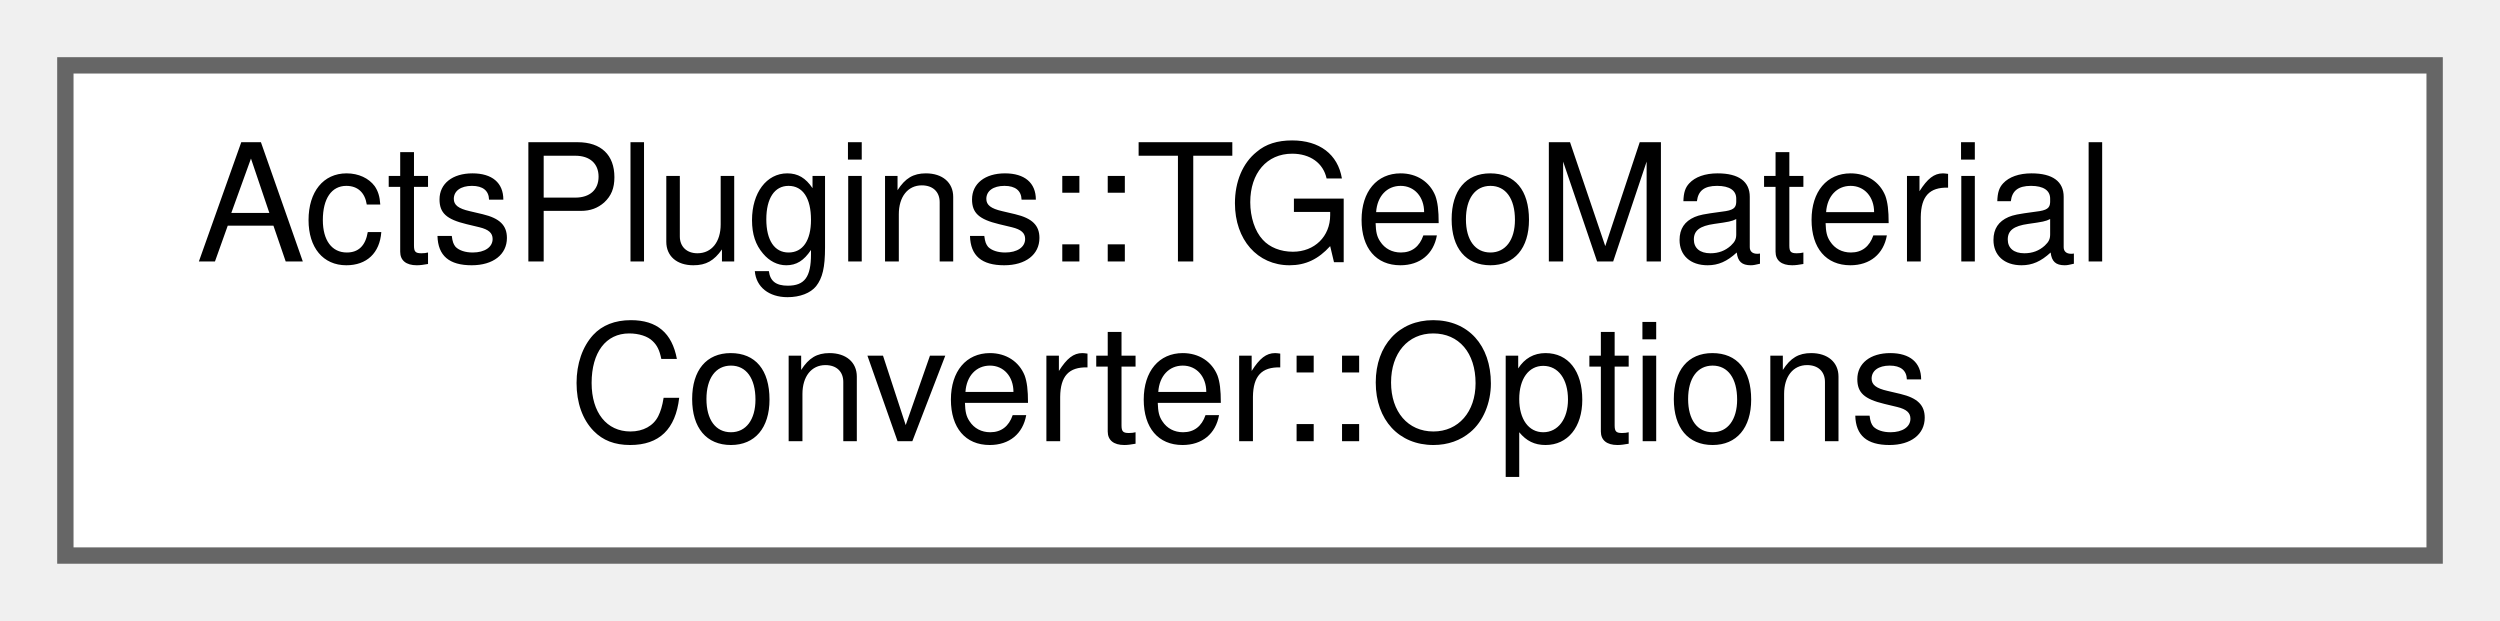
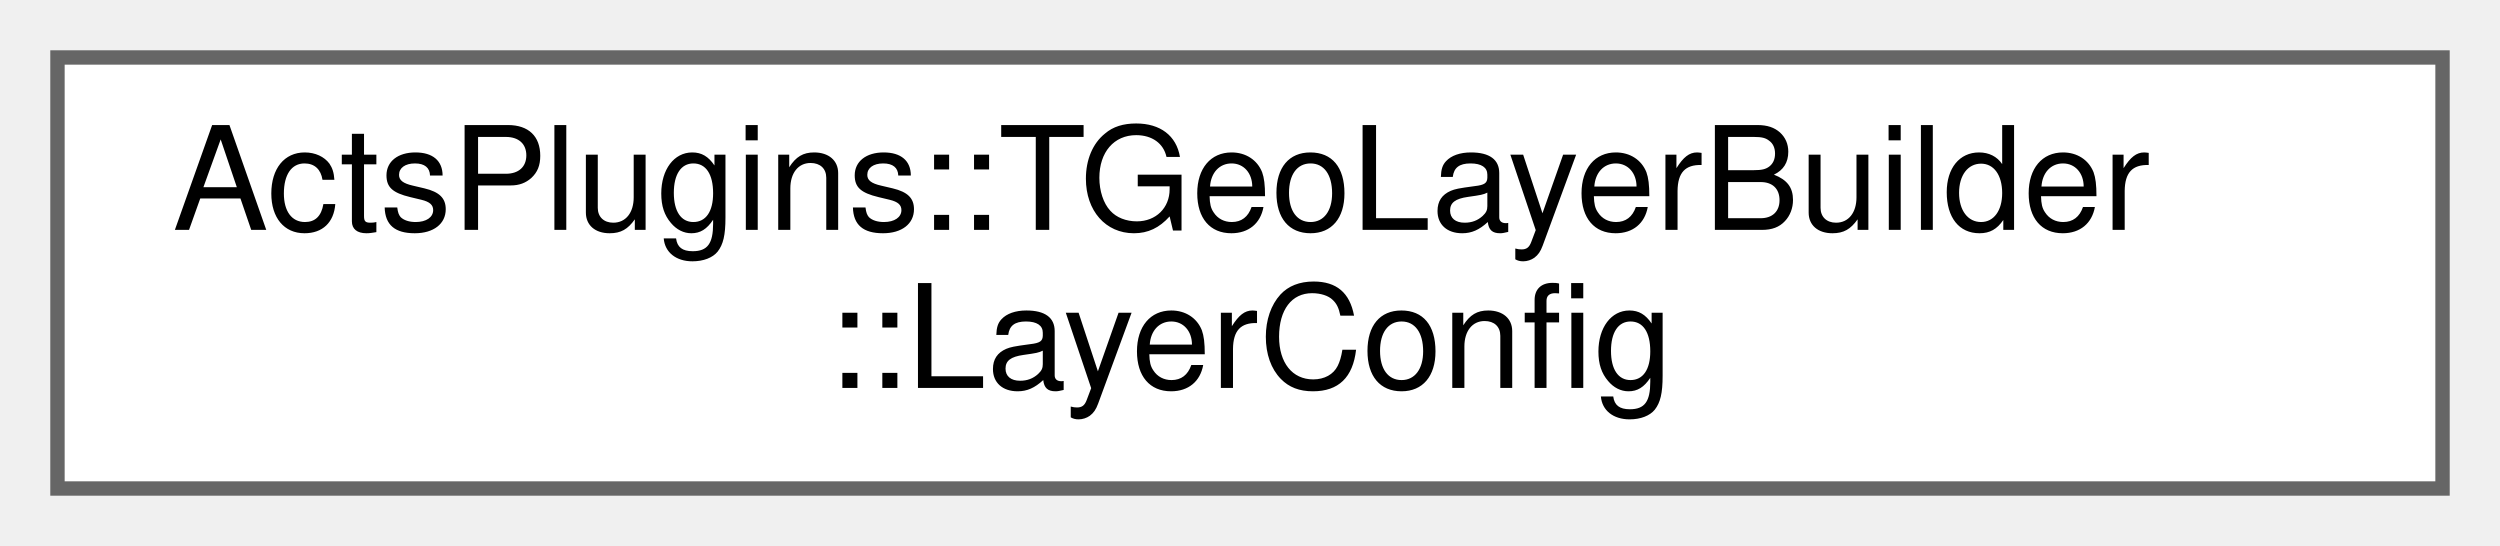
- <svg xmlns="http://www.w3.org/2000/svg" xmlns:xlink="http://www.w3.org/1999/xlink" width="153pt" height="38pt" viewBox="0.00 0.00 153.00 38.00">
+ <svg xmlns="http://www.w3.org/2000/svg" xmlns:xlink="http://www.w3.org/1999/xlink" width="174pt" height="38pt" viewBox="0.00 0.00 174.00 38.00">
  <g id="graph0" class="graph" transform="scale(1 1) rotate(0) translate(4 34)">
    <g id="Node000000" class="node">
      <g id="a_Node000000">
-         <a xlink:href="struct_acts_plugins_1_1_t_geo_material_converter_1_1_options.html" target="_top" xlink:title="Nested options struct to steer the conversion process.">
-           <polygon fill="white" stroke="#666666" points="145,-30 0,-30 0,0 145,0 145,-30" />
-           <text text-anchor="start" x="8" y="-18" font-family="Helvetica,sans-Serif" font-size="10.00">ActsPlugins::TGeoMaterial</text>
-           <text text-anchor="middle" x="72.5" y="-7" font-family="Helvetica,sans-Serif" font-size="10.00">Converter::Options</text>
+         <a xlink:href="struct_acts_plugins_1_1_t_geo_layer_builder_1_1_layer_config.html" target="_top" xlink:title="Helper config structs for volume parsing.">
+           <polygon fill="white" stroke="#666666" points="166,-30 0,-30 0,0 166,0 166,-30" />
+           <text text-anchor="start" x="8" y="-18" font-family="Helvetica,sans-Serif" font-size="10.00">ActsPlugins::TGeoLayerBuilder</text>
+           <text text-anchor="middle" x="83" y="-7" font-family="Helvetica,sans-Serif" font-size="10.00">::LayerConfig</text>
        </a>
      </g>
    </g>
  </g>
</svg>
